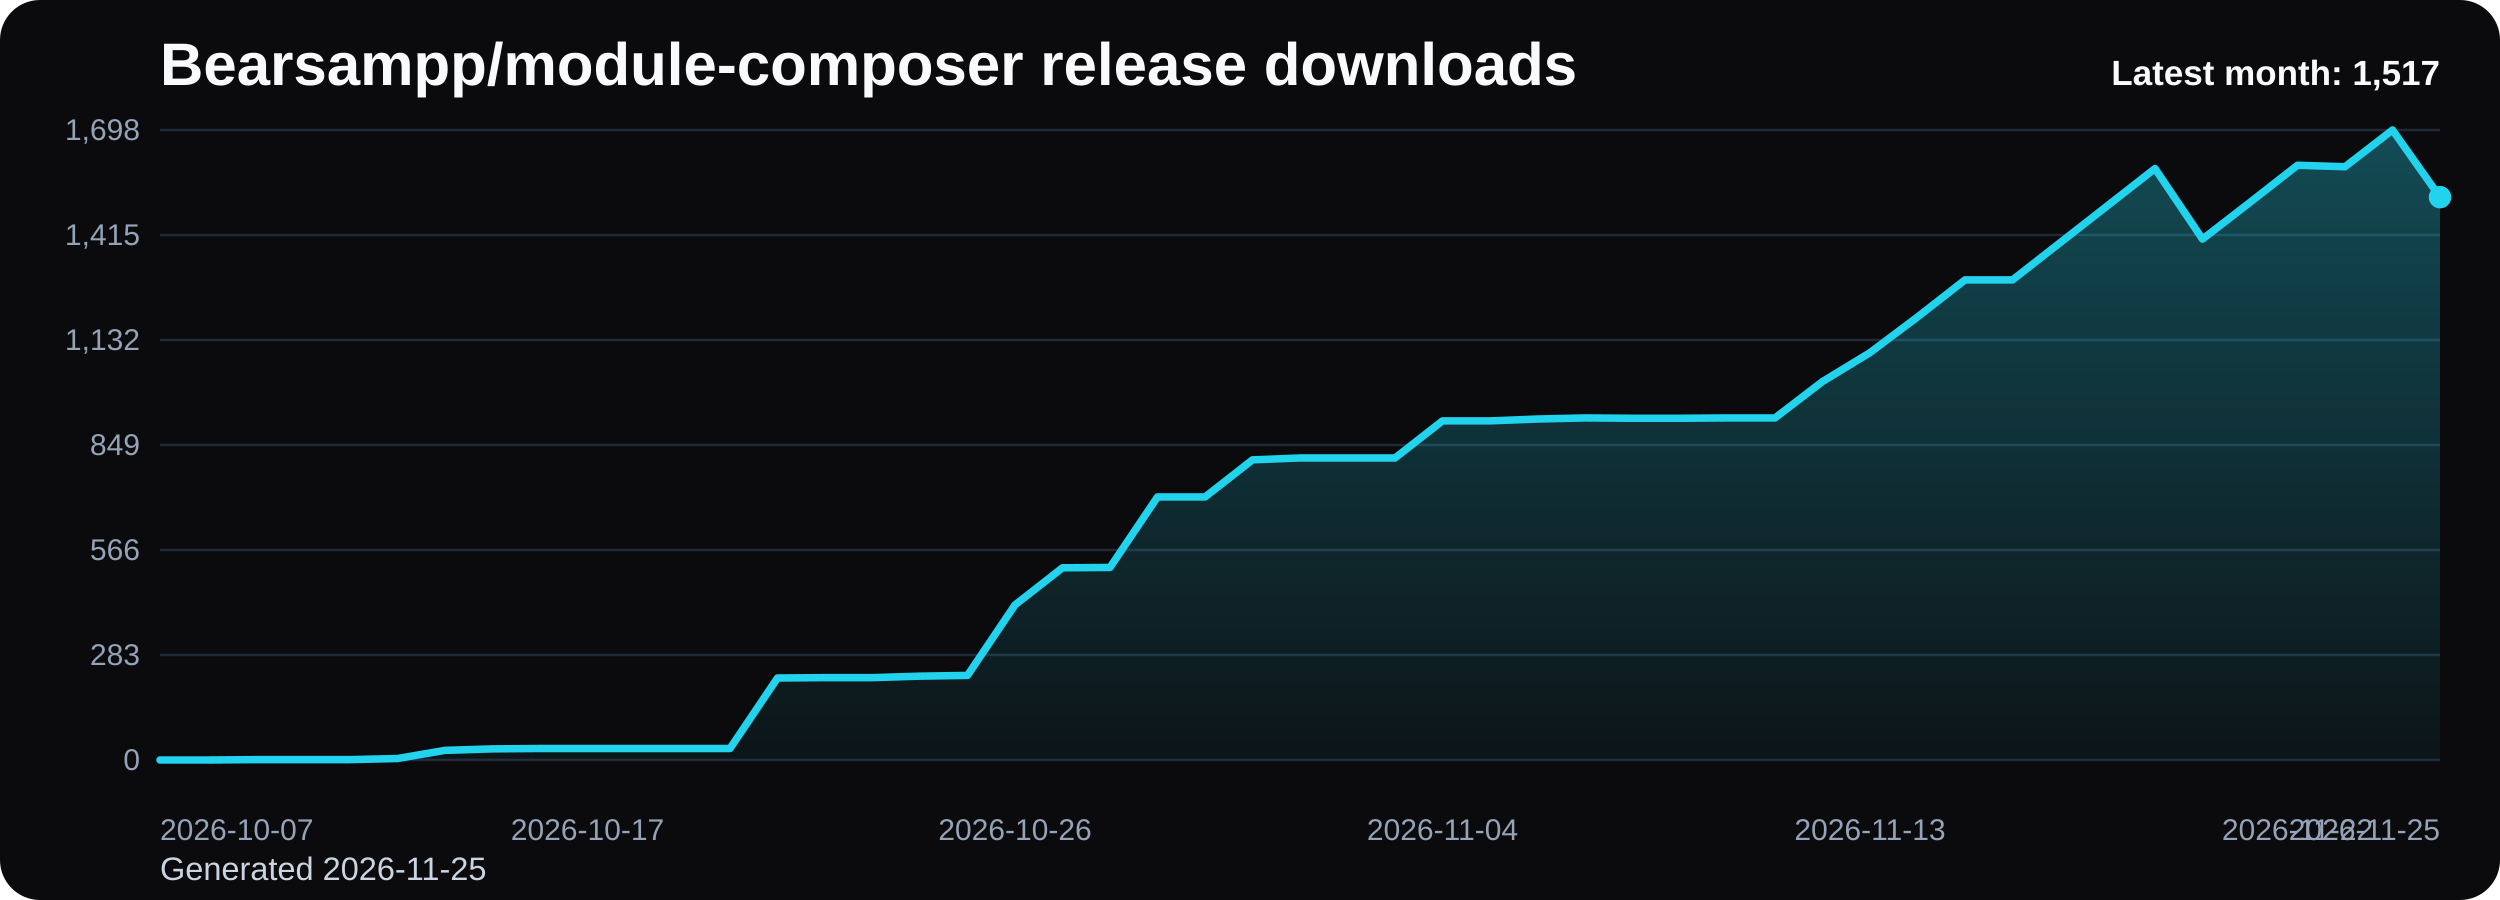
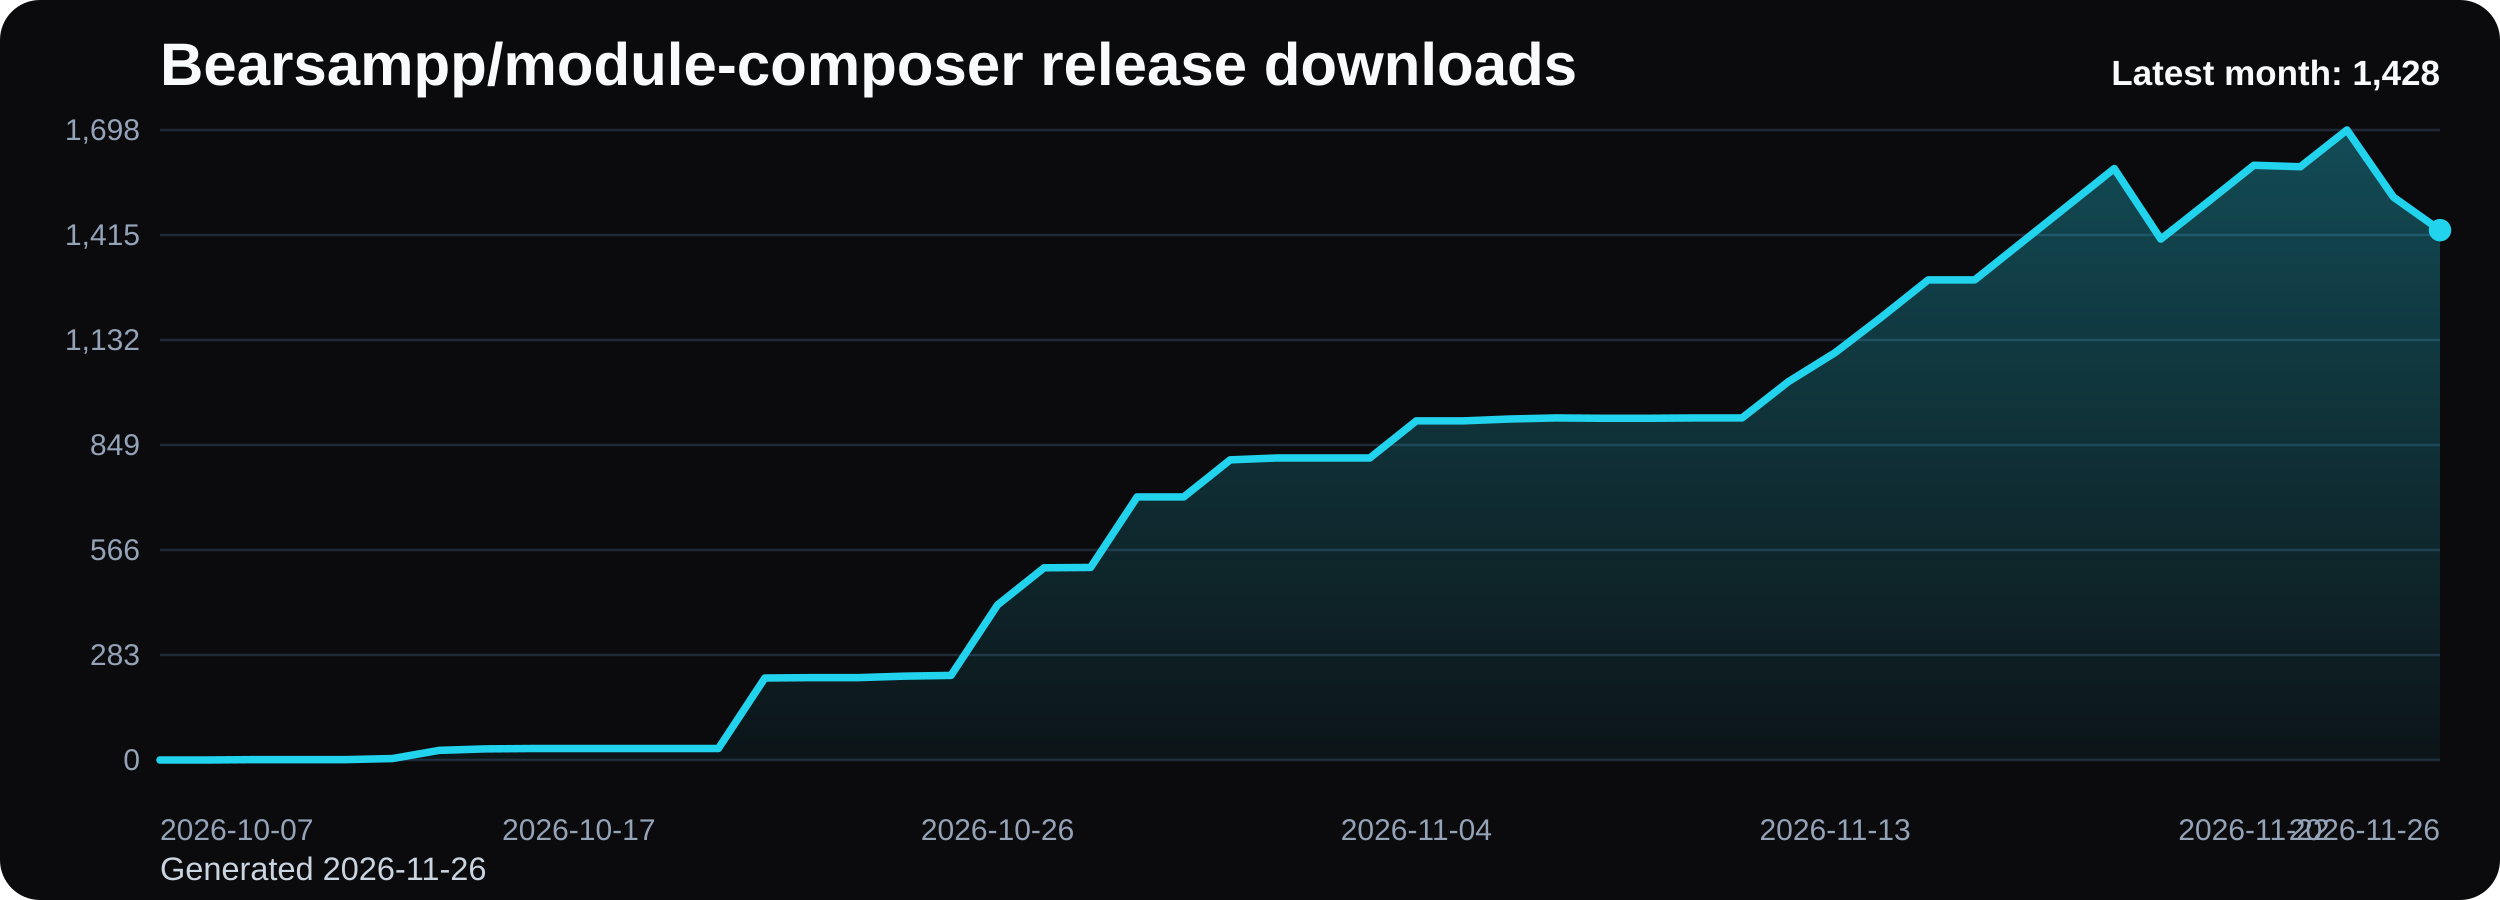
<svg xmlns="http://www.w3.org/2000/svg" viewBox="0 0 1000 360" role="img" aria-label="Bearsampp/module-composer release downloads chart">
  <defs>
    <linearGradient id="fill-monthly-black" x1="0" y1="0" x2="0" y2="1">
      <stop offset="0%" stop-color="#22d3ee" stop-opacity="0.32" />
      <stop offset="100%" stop-color="#22d3ee" stop-opacity="0.05" />
    </linearGradient>
    <style>
      .bg { fill: #0b0b0d; }
      .title { font: 700 24px Arial, sans-serif; fill: #f8fafc; }
      .sub { font: 400 13px Arial, sans-serif; fill: #cbd5e1; }
      .grid { stroke: #1f2937; stroke-width: 1; }
      .axis { font: 400 12px Arial, sans-serif; fill: #94a3b8; }
      .line { fill: none; stroke: #22d3ee; stroke-width: 3; stroke-linecap: round; stroke-linejoin: round; }
      .dot { fill: #22d3ee; }
      .value { font: 600 11px Arial, sans-serif; fill: #cbd5e1; }
      .latest { font: 700 14px Arial, sans-serif; fill: #f8fafc; }
    </style>
  </defs>
  <rect class="bg" x="0" y="0" width="1000" height="360" rx="16" />
  <text class="title" x="64" y="34">Bearsampp/module-composer release downloads</text>
-   <text class="sub" x="64" y="352">Generated 2026-11-25</text>
+   <text class="sub" x="64" y="352">Generated 2026-11-26</text>
  <line x1="64" y1="52.00" x2="976" y2="52.00" class="grid" />
  <text x="56" y="56.00" text-anchor="end" class="axis">1,698</text>
  <line x1="64" y1="94.00" x2="976" y2="94.00" class="grid" />
  <text x="56" y="98.00" text-anchor="end" class="axis">1,415</text>
  <line x1="64" y1="136.00" x2="976" y2="136.00" class="grid" />
  <text x="56" y="140.00" text-anchor="end" class="axis">1,132</text>
  <line x1="64" y1="178.00" x2="976" y2="178.00" class="grid" />
  <text x="56" y="182.00" text-anchor="end" class="axis">849</text>
  <line x1="64" y1="220.00" x2="976" y2="220.00" class="grid" />
  <text x="56" y="224.00" text-anchor="end" class="axis">566</text>
  <line x1="64" y1="262.00" x2="976" y2="262.00" class="grid" />
  <text x="56" y="266.00" text-anchor="end" class="axis">283</text>
  <line x1="64" y1="304.00" x2="976" y2="304.00" class="grid" />
  <text x="56" y="308.00" text-anchor="end" class="axis">0</text>
-   <path d="M 64.00 304 L 64.00 304.00 L 83.00 304.00 L 102.00 303.85 L 121.00 303.85 L 140.00 303.85 L 159.00 303.41 L 178.00 300.14 L 197.00 299.55 L 216.00 299.40 L 235.00 299.40 L 254.00 299.40 L 273.00 299.40 L 292.00 299.40 L 311.00 271.20 L 330.00 271.05 L 349.00 271.05 L 368.00 270.46 L 387.00 270.16 L 406.00 241.96 L 425.00 227.12 L 444.00 226.98 L 463.00 198.78 L 482.00 198.78 L 501.00 183.94 L 520.00 183.19 L 539.00 183.19 L 558.00 183.19 L 577.00 168.35 L 596.00 168.35 L 615.00 167.61 L 634.00 167.17 L 653.00 167.31 L 672.00 167.31 L 691.00 167.17 L 710.00 167.17 L 729.00 152.62 L 748.00 141.05 L 767.00 126.80 L 786.00 111.96 L 805.00 111.96 L 824.00 97.12 L 843.00 82.28 L 862.00 67.43 L 881.00 95.63 L 900.00 80.94 L 919.00 66.10 L 938.00 66.69 L 957.00 52.00 L 976.00 78.86 L 976.00 304 Z" fill="url(#fill-monthly-black)" />
-   <polyline class="line" points="64.00,304.00 83.00,304.00 102.00,303.85 121.00,303.85 140.00,303.85 159.00,303.41 178.00,300.14 197.00,299.55 216.00,299.40 235.00,299.40 254.00,299.40 273.00,299.40 292.00,299.40 311.00,271.20 330.00,271.05 349.00,271.05 368.00,270.46 387.00,270.16 406.00,241.96 425.00,227.12 444.00,226.98 463.00,198.78 482.00,198.78 501.00,183.94 520.00,183.19 539.00,183.19 558.00,183.19 577.00,168.35 596.00,168.35 615.00,167.61 634.00,167.17 653.00,167.31 672.00,167.31 691.00,167.17 710.00,167.17 729.00,152.62 748.00,141.05 767.00,126.80 786.00,111.96 805.00,111.96 824.00,97.12 843.00,82.28 862.00,67.43 881.00,95.63 900.00,80.94 919.00,66.10 938.00,66.69 957.00,52.00 976.00,78.86" />
-   <circle class="dot" cx="976.00" cy="78.86" r="4.5" />
+   <path d="M 64.00 304 L 64.00 304.00 L 82.61 304.00 L 101.22 303.85 L 119.84 303.85 L 138.45 303.85 L 157.06 303.41 L 175.67 300.14 L 194.29 299.55 L 212.90 299.40 L 231.51 299.40 L 250.12 299.40 L 268.73 299.40 L 287.35 299.40 L 305.96 271.20 L 324.57 271.05 L 343.18 271.05 L 361.80 270.46 L 380.41 270.16 L 399.02 241.96 L 417.63 227.12 L 436.24 226.98 L 454.86 198.78 L 473.47 198.78 L 492.08 183.94 L 510.69 183.19 L 529.31 183.19 L 547.92 183.19 L 566.53 168.35 L 585.14 168.35 L 603.76 167.61 L 622.37 167.17 L 640.98 167.31 L 659.59 167.31 L 678.20 167.17 L 696.82 167.17 L 715.43 152.62 L 734.04 141.05 L 752.65 126.80 L 771.27 111.96 L 789.88 111.96 L 808.49 97.12 L 827.10 82.28 L 845.71 67.43 L 864.33 95.63 L 882.94 80.94 L 901.55 66.10 L 920.16 66.69 L 938.78 52.00 L 957.39 78.86 L 976.00 92.07 L 976.00 304 Z" fill="url(#fill-monthly-black)" />
+   <polyline class="line" points="64.00,304.00 82.61,304.00 101.22,303.85 119.84,303.85 138.45,303.85 157.06,303.41 175.67,300.14 194.29,299.55 212.90,299.40 231.51,299.40 250.12,299.40 268.73,299.40 287.35,299.40 305.96,271.20 324.57,271.05 343.18,271.05 361.80,270.46 380.41,270.16 399.02,241.96 417.63,227.12 436.24,226.98 454.86,198.78 473.47,198.78 492.08,183.94 510.69,183.19 529.31,183.19 547.92,183.19 566.53,168.35 585.14,168.35 603.76,167.61 622.37,167.17 640.98,167.31 659.59,167.31 678.20,167.17 696.82,167.17 715.43,152.62 734.04,141.05 752.65,126.80 771.27,111.96 789.88,111.96 808.49,97.12 827.10,82.28 845.71,67.43 864.33,95.63 882.94,80.94 901.55,66.10 920.16,66.69 938.78,52.00 957.39,78.86 976.00,92.07" />
+   <circle class="dot" cx="976.00" cy="92.07" r="4.5" />
  <text class="axis" x="64.00" y="336" text-anchor="start">2026-10-07</text>
-   <text class="axis" x="235.00" y="336" text-anchor="middle">2026-10-17</text>
-   <text class="axis" x="406.00" y="336" text-anchor="middle">2026-10-26</text>
-   <text class="axis" x="577.00" y="336" text-anchor="middle">2026-11-04</text>
-   <text class="axis" x="748.00" y="336" text-anchor="middle">2026-11-13</text>
-   <text class="axis" x="919.00" y="336" text-anchor="middle">2026-11-22</text>
-   <text class="axis" x="976.00" y="336" text-anchor="end">2026-11-25</text>
-   <text class="latest" x="976" y="34" text-anchor="end">Latest month: 1,517</text>
+   <text class="axis" x="231.51" y="336" text-anchor="middle">2026-10-17</text>
+   <text class="axis" x="399.02" y="336" text-anchor="middle">2026-10-26</text>
+   <text class="axis" x="566.53" y="336" text-anchor="middle">2026-11-04</text>
+   <text class="axis" x="734.04" y="336" text-anchor="middle">2026-11-13</text>
+   <text class="axis" x="901.55" y="336" text-anchor="middle">2026-11-22</text>
+   <text class="axis" x="976.00" y="336" text-anchor="end">2026-11-26</text>
+   <text class="latest" x="976" y="34" text-anchor="end">Latest month: 1,428</text>
</svg>
